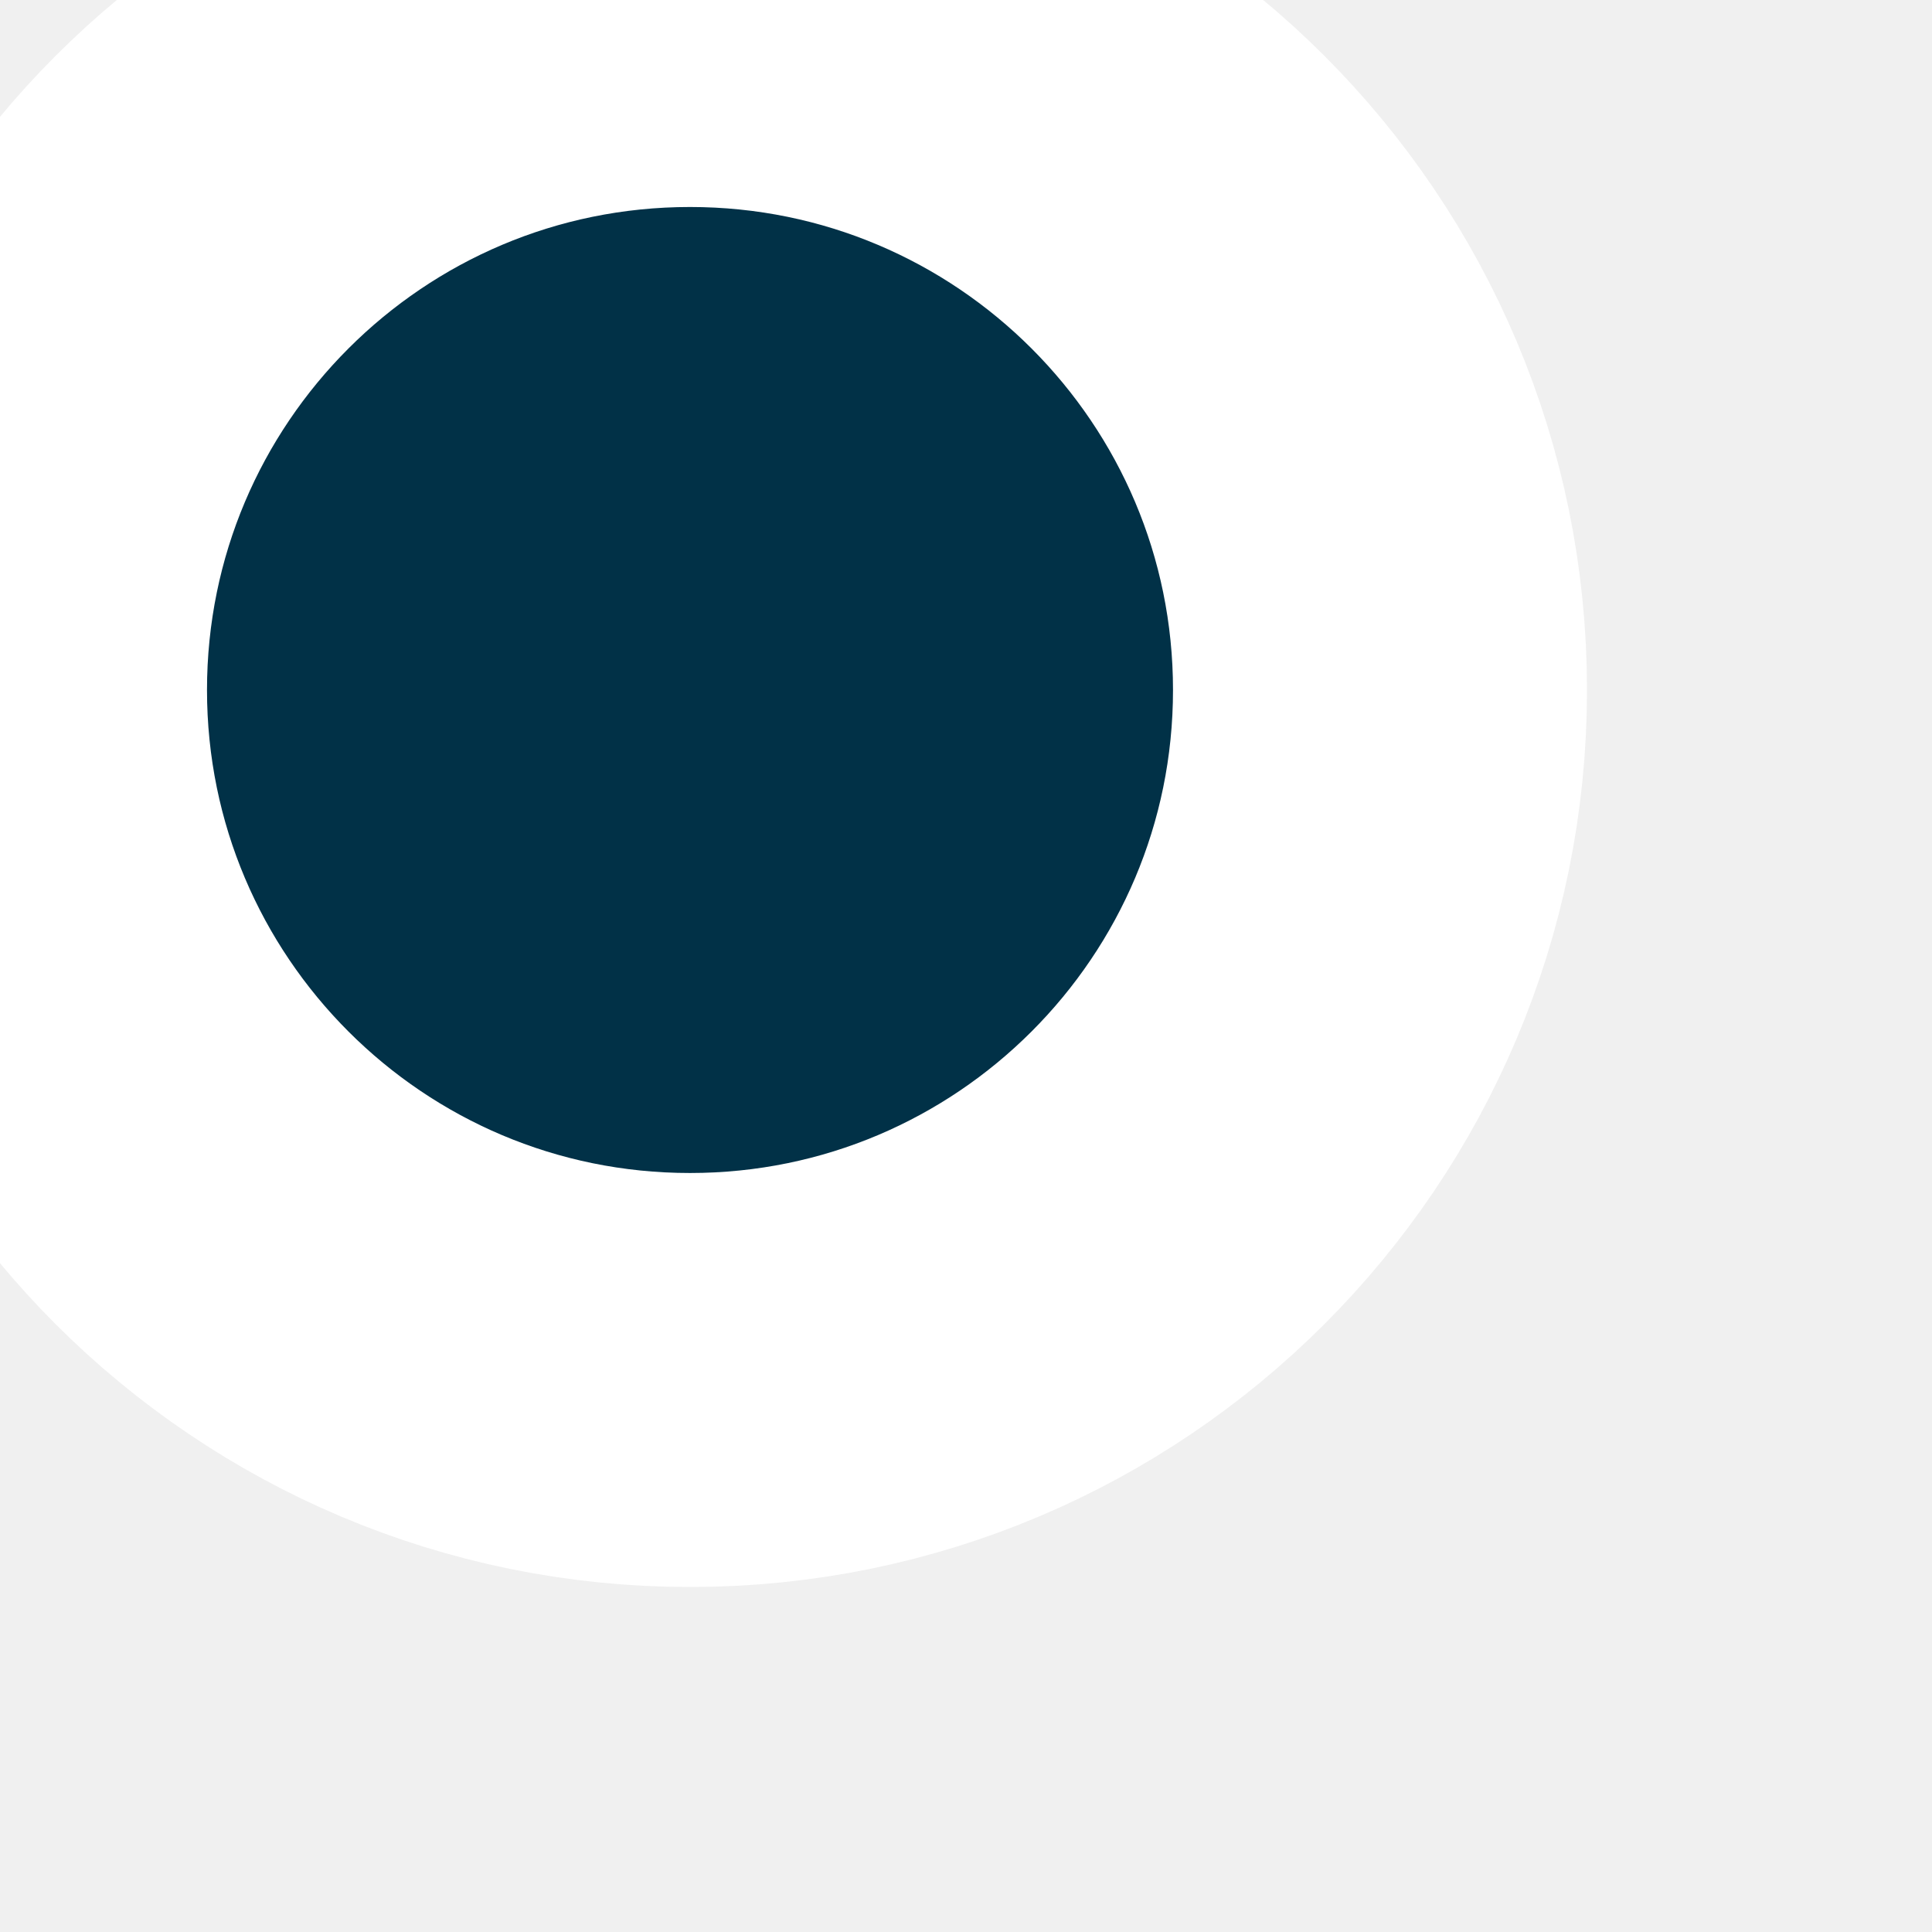
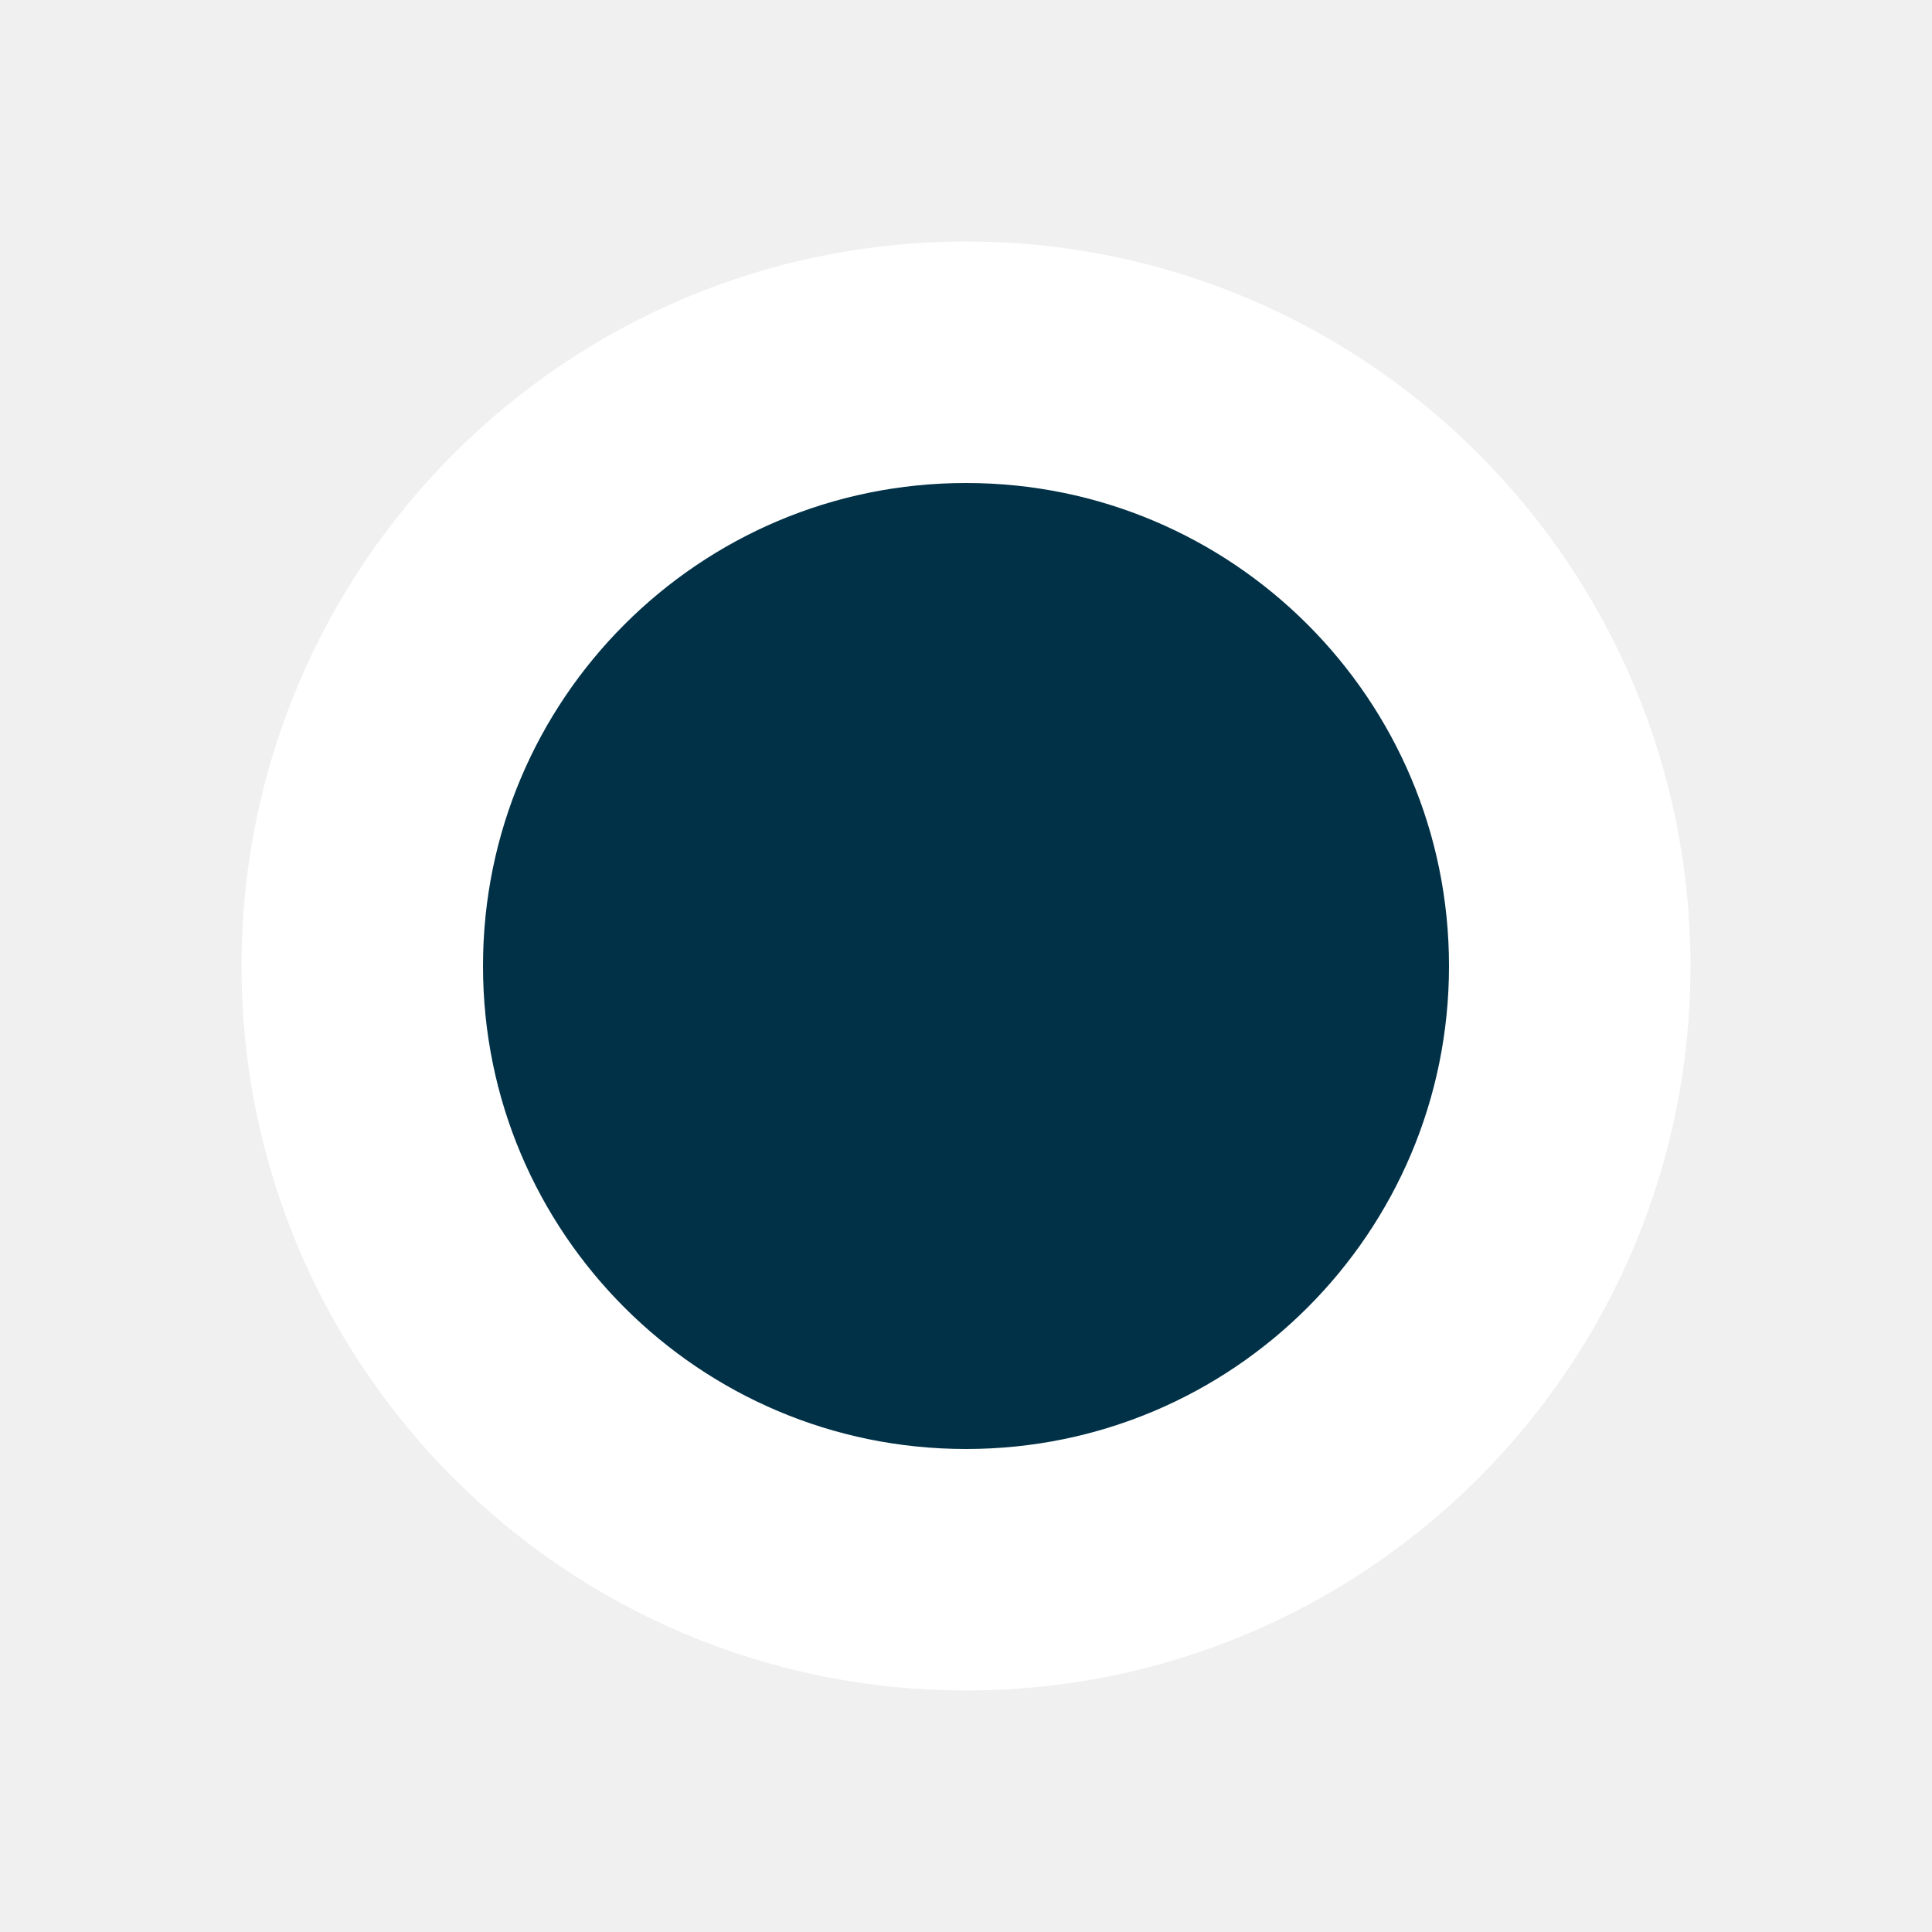
- <svg xmlns="http://www.w3.org/2000/svg" width="14" height="14">
-   <circle fill="#013147" stroke="white" r="5" stroke-width="3" cx="5" cy="5" />
+ <svg xmlns="http://www.w3.org/2000/svg" width="16" height="16">
+   <circle fill="#013147" stroke="white" r="5" stroke-width="2" cx="8" cy="8" />
</svg>
